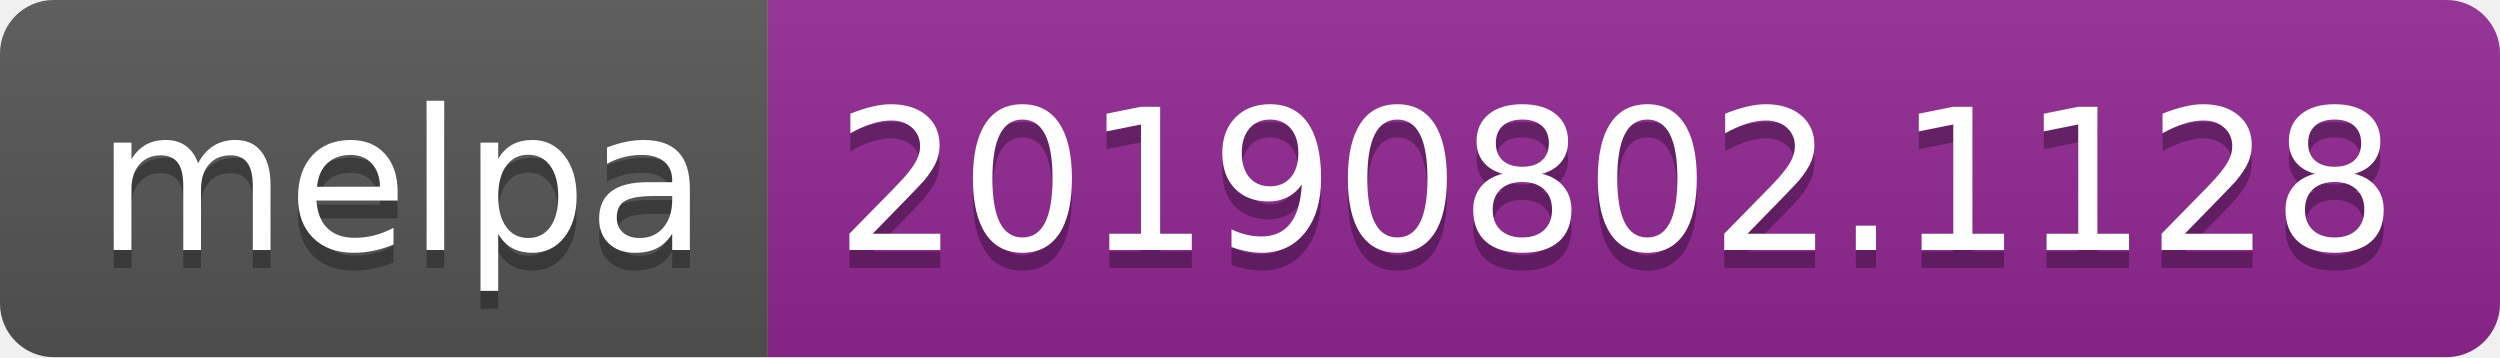
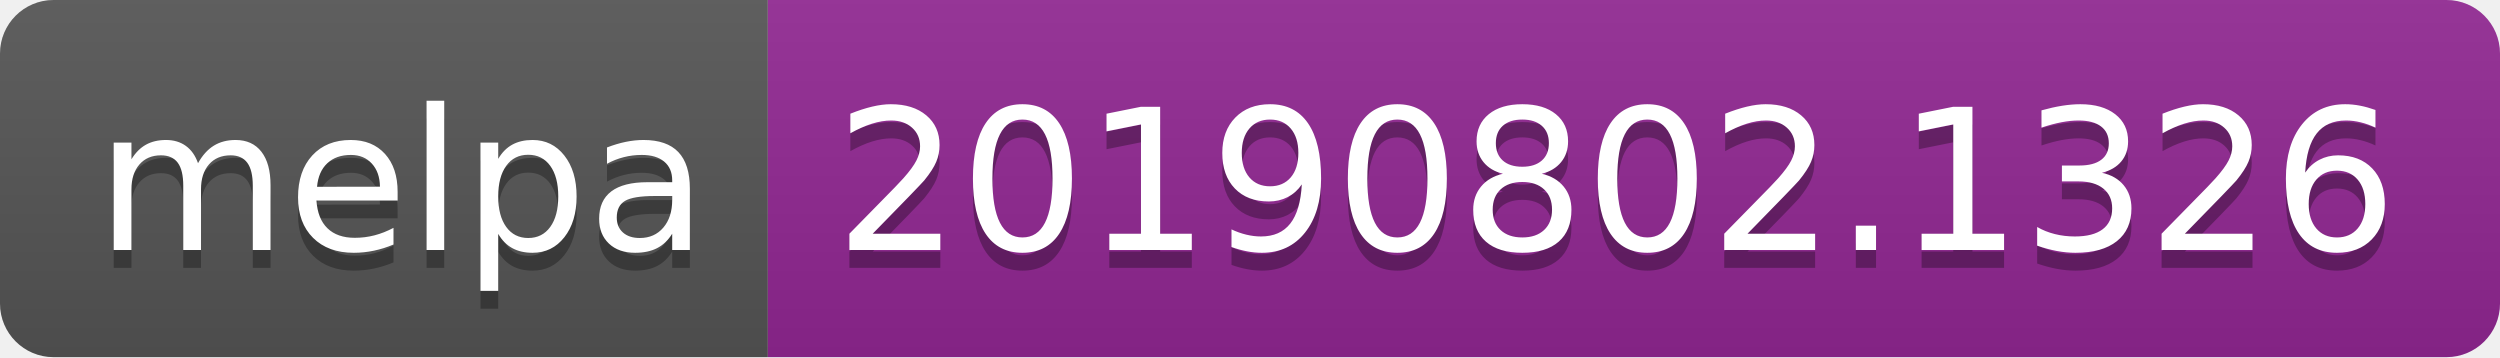
<svg xmlns="http://www.w3.org/2000/svg" width="140" height="20">
  <linearGradient id="b" x2="0" y2="100%">
    <stop offset="0" stop-color="#bbb" stop-opacity=".1" />
    <stop offset="1" stop-opacity=".1" />
  </linearGradient>
  <clipPath id="a">
    <rect width="140" height="20" rx="3" fill="#fff" />
  </clipPath>
  <g clip-path="url(#a)">
    <path fill="#555" d="M0 0h43v20H0z" />
    <path fill="#922793" d="M43 0h97v20H43z" />
    <path fill="url(#b)" d="M0 0h140v20H0z" />
  </g>
  <g fill="#fff" text-anchor="middle" font-family="DejaVu Sans,Verdana,Geneva,sans-serif" font-size="110">
    <text x="225" y="150" fill="#010101" fill-opacity=".3" transform="scale(.1)" textLength="330">melpa</text>
    <text x="225" y="140" transform="scale(.1)" textLength="330">melpa</text>
-     <text x="905" y="150" fill="#010101" fill-opacity=".3" transform="scale(.1)" textLength="870">20190802.1128</text>
-     <text x="905" y="140" transform="scale(.1)" textLength="870">20190802.1128</text>
+     <text x="905" y="150" fill="#010101" fill-opacity=".3" transform="scale(.1)" textLength="870">20190802.1326</text>
+     <text x="905" y="140" transform="scale(.1)" textLength="870">20190802.1326</text>
  </g>
</svg>
